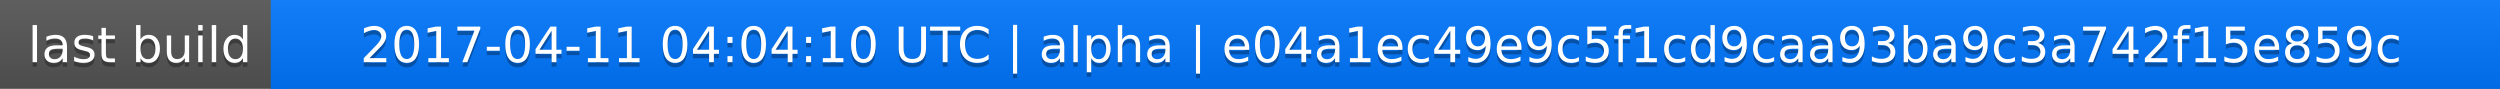
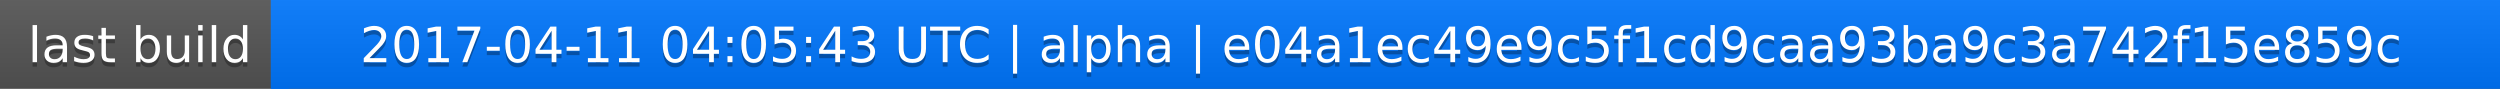
<svg xmlns="http://www.w3.org/2000/svg" width="563" height="20">
  <linearGradient id="a" x2="0" y2="100%">
    <stop offset="0" stop-color="#bbb" stop-opacity=".1" />
    <stop offset="1" stop-opacity=".1" />
  </linearGradient>
  <rect rx="0" width="563" height="20" fill="#555" />
  <rect rx="0" x="61" width="502" height="20" fill="#07f" />
  <path fill="#07f" d="M61 0h4v20h-4z" />
  <rect rx="0" width="563" height="20" fill="url(#a)" />
  <g fill="#fff" text-anchor="middle" font-family="DejaVu Sans,Verdana,Geneva,sans-serif" font-size="11">
    <text x="31.5" y="15" fill="#010101" fill-opacity=".3">last build</text>
    <text x="31.5" y="14">last build</text>
-     <text x="311" y="15" fill="#010101" fill-opacity=".3">2017-04-11 04:04:10 UTC | alpha | e04a1ec49e9c5f1cd9caa93ba9c3a742f15e859c</text>
-     <text x="311" y="14">2017-04-11 04:04:10 UTC | alpha | e04a1ec49e9c5f1cd9caa93ba9c3a742f15e859c</text>
+     <text x="311" y="15" fill="#010101" fill-opacity=".3">2017-04-11 04:05:43 UTC | alpha | e04a1ec49e9c5f1cd9caa93ba9c3a742f15e859c</text>
+     <text x="311" y="14">2017-04-11 04:05:43 UTC | alpha | e04a1ec49e9c5f1cd9caa93ba9c3a742f15e859c</text>
  </g>
</svg>
